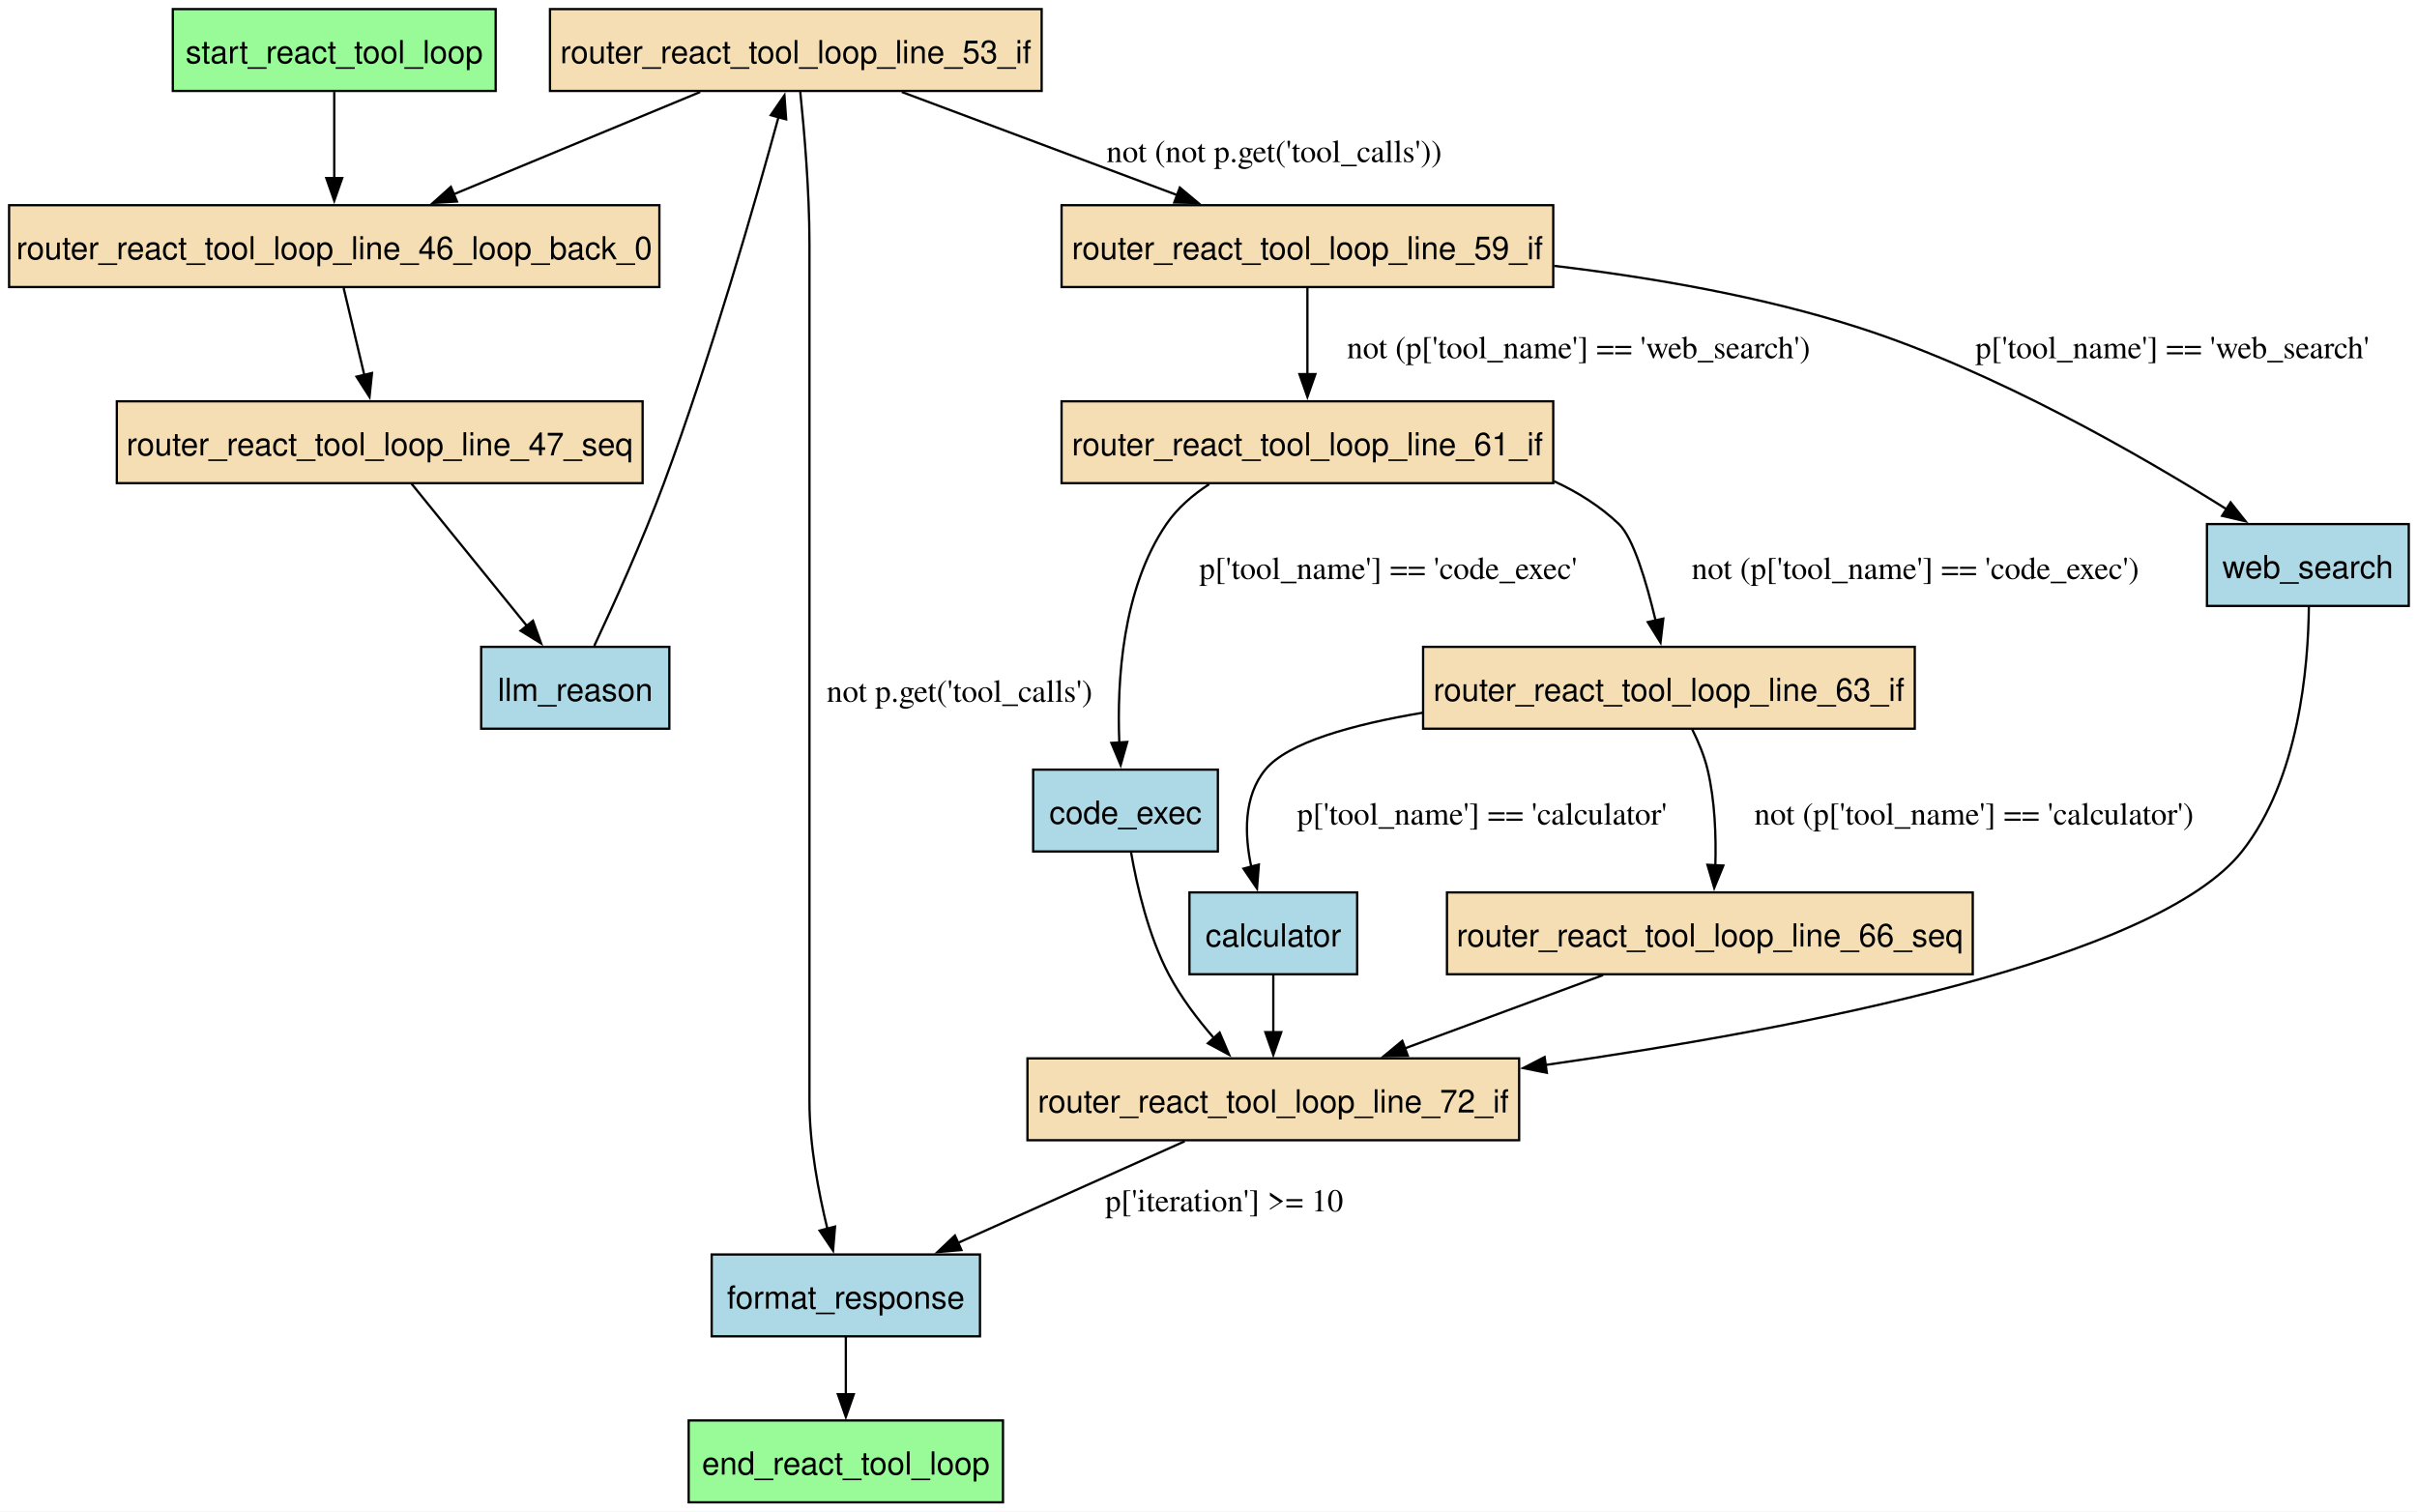
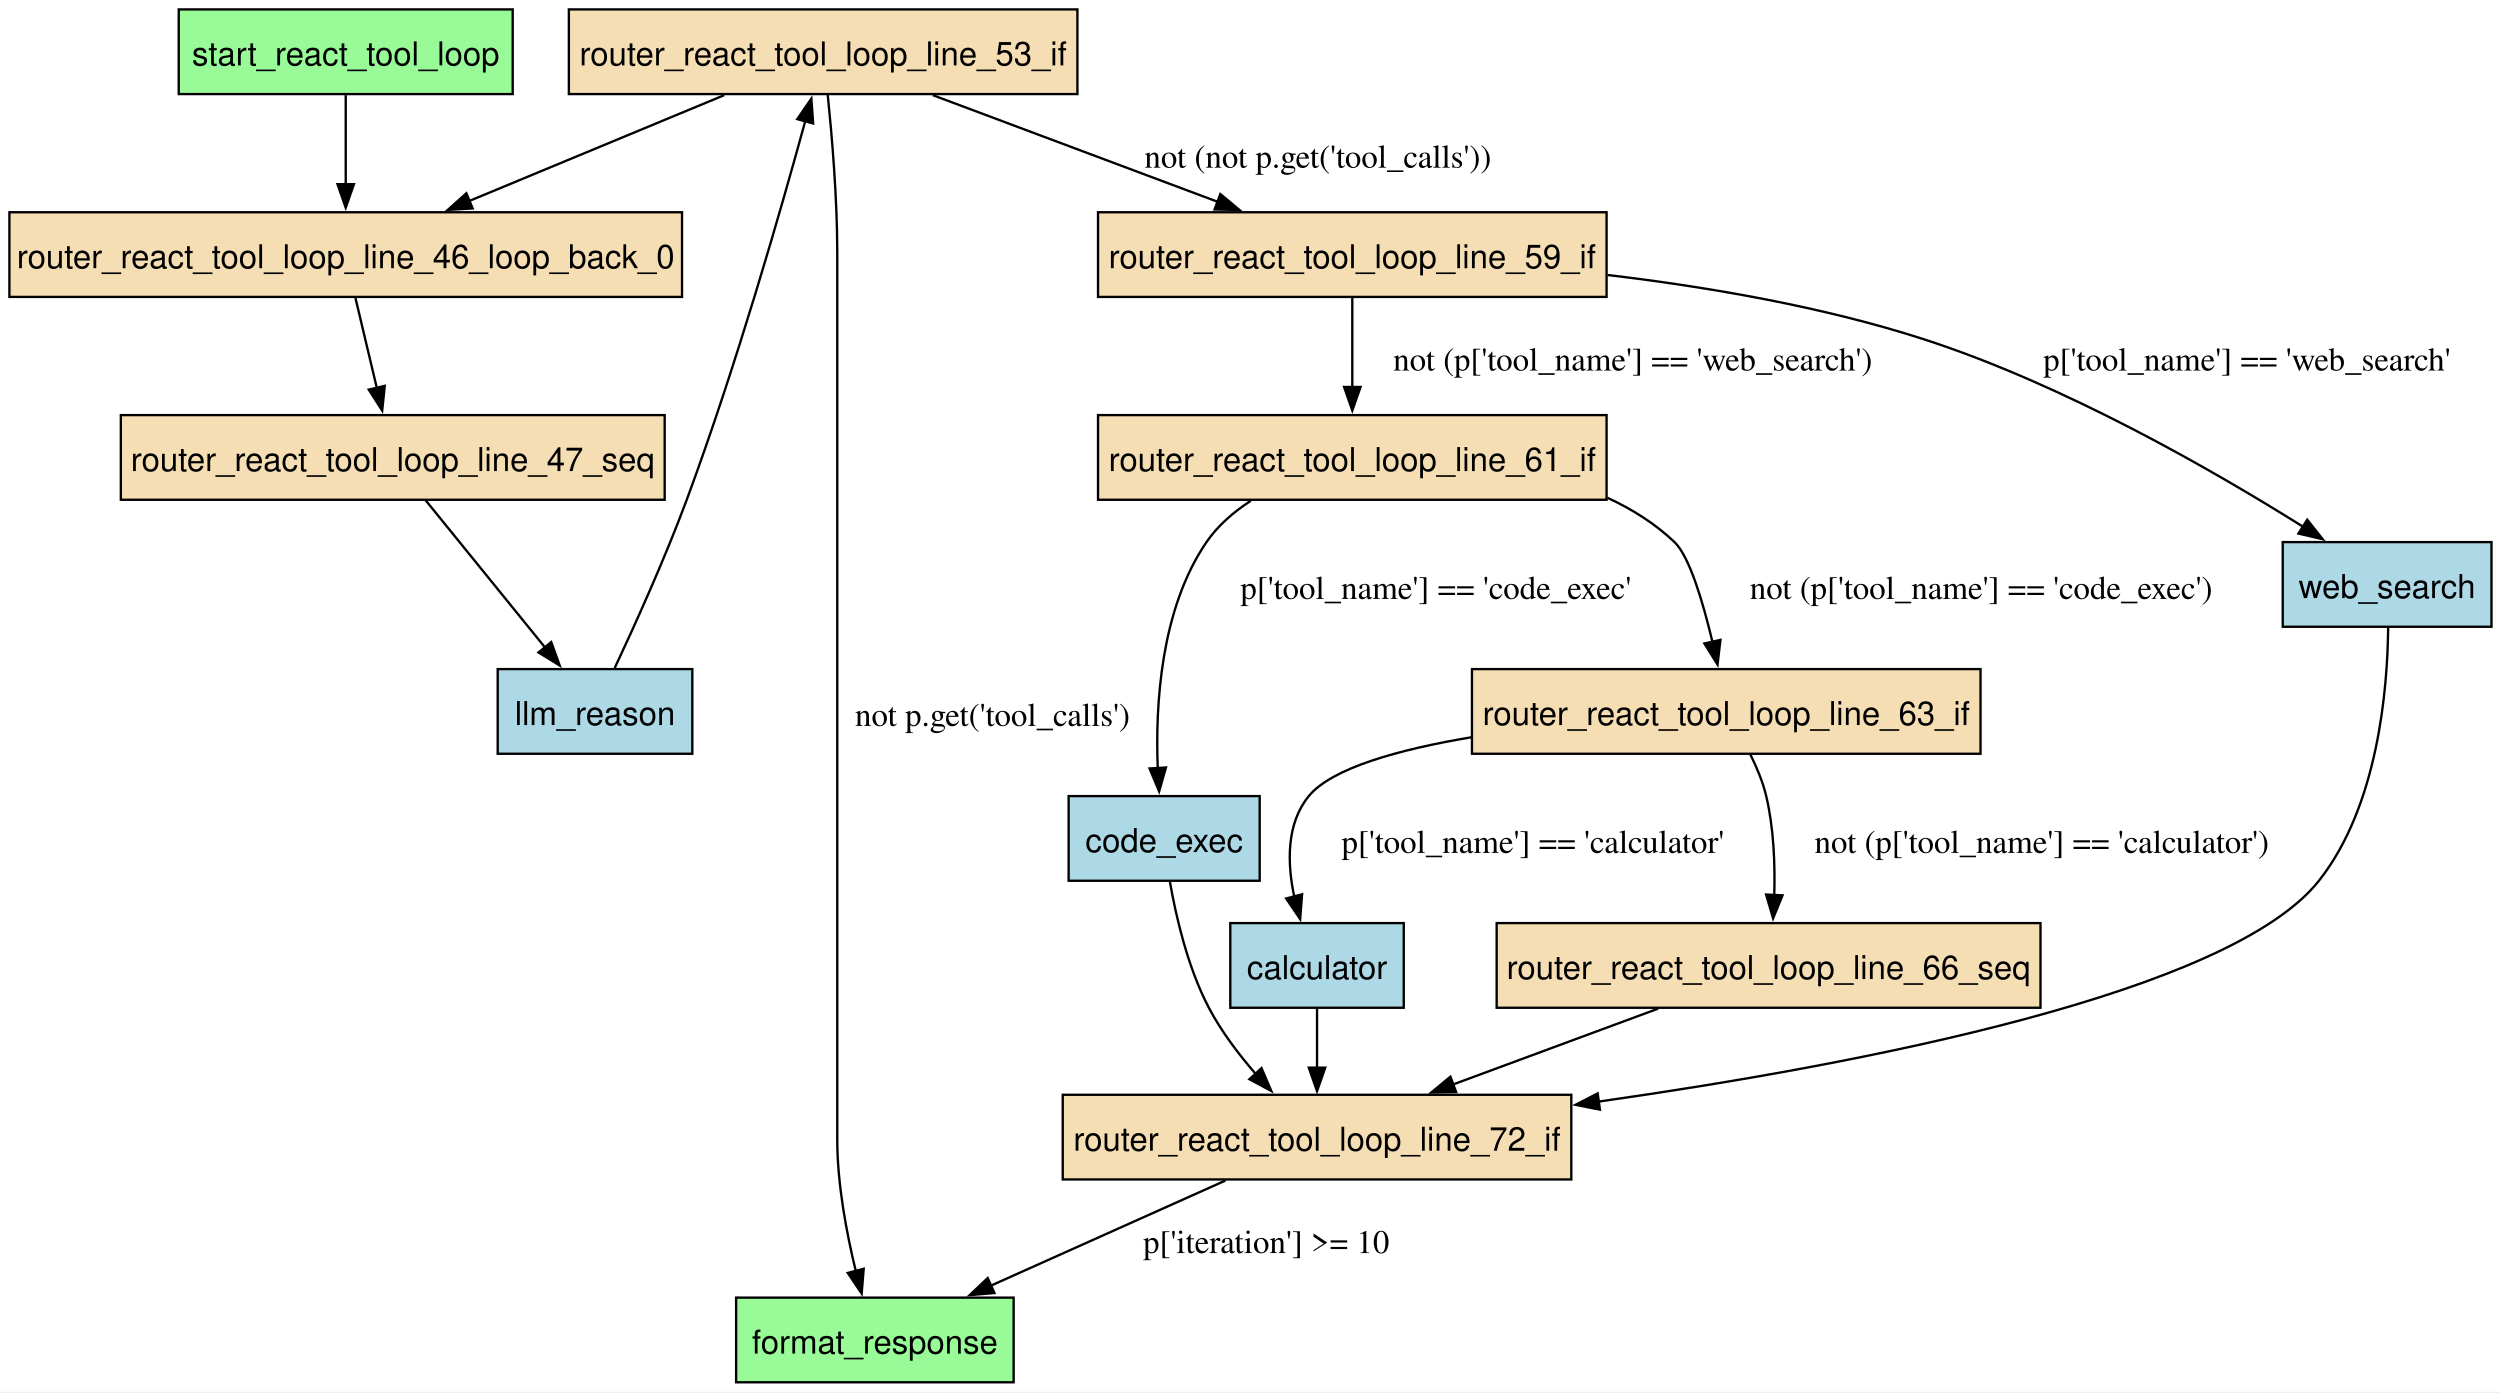
- <svg xmlns="http://www.w3.org/2000/svg" width="1063pt" height="665pt" viewBox="0.00 0.00 1063.00 665.00">
-   <g id="graph0" class="graph" transform="scale(1 1) rotate(0) translate(4 660.75)">
-     <polygon fill="white" stroke="none" points="-4,4 -4,-660.75 1059.38,-660.75 1059.38,4 -4,4" />
+ <svg xmlns="http://www.w3.org/2000/svg" width="1063pt" height="592pt" viewBox="0.00 0.00 1063.00 592.00">
+   <g id="graph0" class="graph" transform="scale(1 1) rotate(0) translate(4 587.75)">
+     <polygon fill="white" stroke="none" points="-4,4 -4,-587.75 1059.38,-587.75 1059.38,4 -4,4" />
    <g id="node1" class="node">
-       <polygon fill="lightblue" stroke="black" points="592.88,-268.25 519.12,-268.25 519.12,-232.25 592.88,-232.25 592.88,-268.25" />
-       <text xml:space="preserve" text-anchor="middle" x="556" y="-244.45" font-family="Helvetica,sans-Serif" font-size="14.00">calculator</text>
+       <polygon fill="lightblue" stroke="black" points="592.88,-195.25 519.12,-195.25 519.12,-159.25 592.88,-159.25 592.88,-195.25" />
+       <text xml:space="preserve" text-anchor="middle" x="556" y="-171.45" font-family="Helvetica,sans-Serif" font-size="14.00">calculator</text>
+     </g>
+     <g id="node12" class="node">
+       <polygon fill="wheat" stroke="black" points="664.12,-122.25 447.88,-122.25 447.88,-86.25 664.12,-86.25 664.12,-122.25" />
+       <text xml:space="preserve" text-anchor="middle" x="556" y="-98.45" font-family="Helvetica,sans-Serif" font-size="14.00">router_react_tool_loop_line_72_if</text>
+     </g>
+     <g id="edge4" class="edge">
+       <path fill="none" stroke="black" d="M556,-159.06C556,-151.48 556,-142.35 556,-133.79" />
+       <polygon fill="black" stroke="black" points="559.5,-133.79 556,-123.79 552.5,-133.79 559.5,-133.79" />
+     </g>
+     <g id="node2" class="node">
+       <polygon fill="lightblue" stroke="black" points="531.62,-249.25 450.38,-249.25 450.38,-213.25 531.62,-213.25 531.62,-249.25" />
+       <text xml:space="preserve" text-anchor="middle" x="491" y="-225.45" font-family="Helvetica,sans-Serif" font-size="14.00">code_exec</text>
+     </g>
+     <g id="edge7" class="edge">
+       <path fill="none" stroke="black" d="M493.45,-212.82C496.04,-197.95 501.04,-176.31 510,-159.25 515.27,-149.22 522.69,-139.42 530.05,-130.98" />
+       <polygon fill="black" stroke="black" points="532.4,-133.59 536.56,-123.85 527.23,-128.87 532.4,-133.59" />
+     </g>
+     <g id="node3" class="node">
+       <polygon fill="palegreen" stroke="black" points="427,-36 309,-36 309,0 427,0 427,-36" />
+       <text xml:space="preserve" text-anchor="middle" x="368" y="-12.2" font-family="Helvetica,sans-Serif" font-size="14.00">format_response</text>
+     </g>
+     <g id="node4" class="node">
+       <polygon fill="lightblue" stroke="black" points="290.38,-303.25 207.62,-303.25 207.62,-267.25 290.38,-267.25 290.38,-303.25" />
+       <text xml:space="preserve" text-anchor="middle" x="249" y="-279.45" font-family="Helvetica,sans-Serif" font-size="14.00">llm_reason</text>
+     </g>
+     <g id="node7" class="node">
+       <polygon fill="wheat" stroke="black" points="454.12,-583.75 237.88,-583.75 237.88,-547.75 454.12,-547.75 454.12,-583.75" />
+       <text xml:space="preserve" text-anchor="middle" x="346" y="-559.95" font-family="Helvetica,sans-Serif" font-size="14.00">router_react_tool_loop_line_53_if</text>
+     </g>
+     <g id="edge16" class="edge">
+       <path fill="none" stroke="black" d="M257.38,-303.73C265.73,-321.5 278.62,-349.94 288,-375.25 308.83,-431.43 328.16,-498.87 338.39,-536.25" />
+       <polygon fill="black" stroke="black" points="334.99,-537.09 340.99,-545.82 341.75,-535.25 334.99,-537.09" />
+     </g>
+     <g id="node5" class="node">
+       <polygon fill="wheat" stroke="black" points="286,-497.5 0,-497.5 0,-461.5 286,-461.5 286,-497.5" />
+       <text xml:space="preserve" text-anchor="middle" x="143" y="-473.7" font-family="Helvetica,sans-Serif" font-size="14.00">router_react_tool_loop_line_46_loop_back_0</text>
+     </g>
+     <g id="node6" class="node">
+       <polygon fill="wheat" stroke="black" points="278.62,-411.25 47.38,-411.25 47.38,-375.25 278.62,-375.25 278.62,-411.25" />
+       <text xml:space="preserve" text-anchor="middle" x="163" y="-387.45" font-family="Helvetica,sans-Serif" font-size="14.00">router_react_tool_loop_line_47_seq</text>
+     </g>
+     <g id="edge17" class="edge">
+       <path fill="none" stroke="black" d="M147.14,-461.04C149.77,-449.97 153.23,-435.39 156.25,-422.68" />
+       <polygon fill="black" stroke="black" points="159.61,-423.69 158.51,-413.16 152.8,-422.08 159.61,-423.69" />
+     </g>
+     <g id="edge15" class="edge">
+       <path fill="none" stroke="black" d="M176.82,-375.22C190.59,-358.24 211.92,-331.95 227.83,-312.34" />
+       <polygon fill="black" stroke="black" points="230.4,-314.74 233.98,-304.77 224.96,-310.33 230.4,-314.74" />
+     </g>
+     <g id="edge13" class="edge">
+       <path fill="none" stroke="black" d="M347.96,-547.35C349.71,-530.33 352,-503.67 352,-480.5 352,-480.5 352,-480.5 352,-103.25 352,-84.32 355.95,-63.41 359.92,-47.16" />
+       <polygon fill="black" stroke="black" points="363.25,-48.27 362.38,-37.71 356.47,-46.51 363.25,-48.27" />
+       <text xml:space="preserve" text-anchor="middle" x="418" y="-279.07" font-family="Times,serif" font-size="14.00">not p.get('tool_calls')</text>
+     </g>
+     <g id="edge18" class="edge">
+       <path fill="none" stroke="black" d="M303.94,-547.29C272.5,-534.25 229.32,-516.32 195.6,-502.33" />
+       <polygon fill="black" stroke="black" points="196.98,-499.12 186.41,-498.51 194.3,-505.58 196.98,-499.12" />
+     </g>
+     <g id="node8" class="node">
+       <polygon fill="wheat" stroke="black" points="679.12,-497.5 462.88,-497.5 462.88,-461.5 679.12,-461.5 679.12,-497.5" />
+       <text xml:space="preserve" text-anchor="middle" x="571" y="-473.7" font-family="Helvetica,sans-Serif" font-size="14.00">router_react_tool_loop_line_59_if</text>
+     </g>
+     <g id="edge14" class="edge">
+       <path fill="none" stroke="black" d="M392.62,-547.29C427.77,-534.13 476.16,-516.01 513.67,-501.97" />
+       <polygon fill="black" stroke="black" points="514.88,-505.25 523.02,-498.47 512.43,-498.69 514.88,-505.25" />
+       <text xml:space="preserve" text-anchor="middle" x="556.35" y="-516.45" font-family="Times,serif" font-size="14.00">not (not p.get('tool_calls'))</text>
+     </g>
+     <g id="node9" class="node">
+       <polygon fill="wheat" stroke="black" points="679.12,-411.25 462.88,-411.25 462.88,-375.25 679.12,-375.25 679.12,-411.25" />
+       <text xml:space="preserve" text-anchor="middle" x="571" y="-387.45" font-family="Helvetica,sans-Serif" font-size="14.00">router_react_tool_loop_line_61_if</text>
+     </g>
+     <g id="edge12" class="edge">
+       <path fill="none" stroke="black" d="M571,-461.04C571,-450.09 571,-435.69 571,-423.07" />
+       <polygon fill="black" stroke="black" points="574.5,-423.2 571,-413.2 567.5,-423.2 574.5,-423.2" />
+       <text xml:space="preserve" text-anchor="middle" x="690.25" y="-430.2" font-family="Times,serif" font-size="14.00">not (p['tool_name'] == 'web_search')</text>
+     </g>
+     <g id="node14" class="node">
+       <polygon fill="lightblue" stroke="black" points="1055.38,-357.25 966.62,-357.25 966.62,-321.25 1055.38,-321.25 1055.38,-357.25" />
+       <text xml:space="preserve" text-anchor="middle" x="1011" y="-333.45" font-family="Helvetica,sans-Serif" font-size="14.00">web_search</text>
+     </g>
+     <g id="edge10" class="edge">
+       <path fill="none" stroke="black" d="M679.54,-470.82C722.19,-465.76 771.11,-457.37 814,-443.5 873.69,-424.19 936.97,-387.8 975.24,-363.79" />
+       <polygon fill="black" stroke="black" points="977.03,-366.79 983.6,-358.48 973.28,-360.88 977.03,-366.79" />
+       <text xml:space="preserve" text-anchor="middle" x="951.36" y="-430.2" font-family="Times,serif" font-size="14.00">p['tool_name'] == 'web_search'</text>
+     </g>
+     <g id="edge6" class="edge">
+       <path fill="none" stroke="black" d="M527.79,-374.78C520.54,-370.08 513.82,-364.29 509,-357.25 489.57,-328.85 487.2,-288.28 488.27,-261.15" />
+       <polygon fill="black" stroke="black" points="491.76,-261.42 488.87,-251.23 484.78,-261 491.76,-261.42" />
+       <text xml:space="preserve" text-anchor="middle" x="606.5" y="-333.07" font-family="Times,serif" font-size="14.00">p['tool_name'] == 'code_exec'</text>
+     </g>
+     <g id="node10" class="node">
+       <polygon fill="wheat" stroke="black" points="838.12,-303.25 621.88,-303.25 621.88,-267.25 838.12,-267.25 838.12,-303.25" />
+       <text xml:space="preserve" text-anchor="middle" x="730" y="-279.45" font-family="Helvetica,sans-Serif" font-size="14.00">router_react_tool_loop_line_63_if</text>
+     </g>
+     <g id="edge8" class="edge">
+       <path fill="none" stroke="black" d="M679.46,-376.1C689.94,-371.28 699.73,-365.12 708,-357.25 714.31,-351.25 720.07,-331.87 724.12,-314.87" />
+       <polygon fill="black" stroke="black" points="727.53,-315.67 726.3,-305.15 720.7,-314.14 727.53,-315.67" />
+       <text xml:space="preserve" text-anchor="middle" x="838.37" y="-333.07" font-family="Times,serif" font-size="14.00">not (p['tool_name'] == 'code_exec')</text>
+     </g>
+     <g id="edge3" class="edge">
+       <path fill="none" stroke="black" d="M621.79,-274.3C590.58,-269.05 562.27,-261.14 552.5,-249.25 542.85,-237.51 543.29,-220.65 546.35,-206.3" />
+       <polygon fill="black" stroke="black" points="549.65,-207.51 548.83,-196.94 542.88,-205.71 549.65,-207.51" />
+       <text xml:space="preserve" text-anchor="middle" x="647.75" y="-225.07" font-family="Times,serif" font-size="14.00">p['tool_name'] == 'calculator'</text>
+     </g>
+     <g id="node11" class="node">
+       <polygon fill="wheat" stroke="black" points="863.62,-195.25 632.38,-195.25 632.38,-159.25 863.62,-159.25 863.62,-195.25" />
+       <text xml:space="preserve" text-anchor="middle" x="748" y="-171.45" font-family="Helvetica,sans-Serif" font-size="14.00">router_react_tool_loop_line_66_seq</text>
+     </g>
+     <g id="edge5" class="edge">
+       <path fill="none" stroke="black" d="M740.22,-267.01C742.96,-261.52 745.56,-255.3 747,-249.25 750.25,-235.57 750.8,-219.98 750.41,-206.9" />
+       <polygon fill="black" stroke="black" points="753.93,-207.05 749.92,-197.24 746.94,-207.4 753.93,-207.05" />
+       <text xml:space="preserve" text-anchor="middle" x="864.15" y="-225.07" font-family="Times,serif" font-size="14.00">not (p['tool_name'] == 'calculator')</text>
+     </g>
+     <g id="edge2" class="edge">
+       <path fill="none" stroke="black" d="M701.03,-158.88C674.77,-149.17 641.81,-136.98 613.95,-126.68" />
+       <polygon fill="black" stroke="black" points="615.16,-123.4 604.57,-123.21 612.73,-129.96 615.16,-123.4" />
+     </g>
+     <g id="edge9" class="edge">
+       <path fill="none" stroke="black" d="M517.05,-85.79C488.06,-72.8 448.29,-54.98 417.12,-41.01" />
+       <polygon fill="black" stroke="black" points="418.84,-37.95 408.29,-37.05 415.98,-44.34 418.84,-37.95" />
+       <text xml:space="preserve" text-anchor="middle" x="534.38" y="-54.95" font-family="Times,serif" font-size="14.00">p['iteration'] &gt;= 10</text>
    </g>
    <g id="node13" class="node">
-       <polygon fill="wheat" stroke="black" points="664.12,-195.25 447.88,-195.25 447.88,-159.25 664.12,-159.25 664.12,-195.25" />
-       <text xml:space="preserve" text-anchor="middle" x="556" y="-171.45" font-family="Helvetica,sans-Serif" font-size="14.00">router_react_tool_loop_line_72_if</text>
-     </g>
-     <g id="edge4" class="edge">
-       <path fill="none" stroke="black" d="M556,-232.06C556,-224.48 556,-215.35 556,-206.79" />
-       <polygon fill="black" stroke="black" points="559.5,-206.79 556,-196.79 552.5,-206.79 559.5,-206.79" />
-     </g>
-     <g id="node2" class="node">
-       <polygon fill="lightblue" stroke="black" points="531.62,-322.25 450.38,-322.25 450.38,-286.25 531.62,-286.25 531.62,-322.25" />
-       <text xml:space="preserve" text-anchor="middle" x="491" y="-298.45" font-family="Helvetica,sans-Serif" font-size="14.00">code_exec</text>
-     </g>
-     <g id="edge7" class="edge">
-       <path fill="none" stroke="black" d="M493.45,-285.82C496.04,-270.95 501.04,-249.31 510,-232.25 515.27,-222.22 522.69,-212.42 530.05,-203.98" />
-       <polygon fill="black" stroke="black" points="532.4,-206.59 536.56,-196.85 527.23,-201.87 532.4,-206.59" />
-     </g>
-     <g id="node3" class="node">
-       <polygon fill="palegreen" stroke="black" points="437.12,-36 298.88,-36 298.88,0 437.12,0 437.12,-36" />
-       <text xml:space="preserve" text-anchor="middle" x="368" y="-12.2" font-family="Helvetica,sans-Serif" font-size="14.00">end_react_tool_loop</text>
-     </g>
-     <g id="node4" class="node">
-       <polygon fill="lightblue" stroke="black" points="427,-109 309,-109 309,-73 427,-73 427,-109" />
-       <text xml:space="preserve" text-anchor="middle" x="368" y="-85.2" font-family="Helvetica,sans-Serif" font-size="14.00">format_response</text>
-     </g>
-     <g id="edge19" class="edge">
-       <path fill="none" stroke="black" d="M368,-72.81C368,-65.23 368,-56.1 368,-47.54" />
-       <polygon fill="black" stroke="black" points="371.5,-47.54 368,-37.54 364.5,-47.54 371.5,-47.54" />
-     </g>
-     <g id="node5" class="node">
-       <polygon fill="lightblue" stroke="black" points="290.38,-376.25 207.62,-376.25 207.62,-340.25 290.38,-340.25 290.38,-376.25" />
-       <text xml:space="preserve" text-anchor="middle" x="249" y="-352.45" font-family="Helvetica,sans-Serif" font-size="14.00">llm_reason</text>
-     </g>
-     <g id="node8" class="node">
-       <polygon fill="wheat" stroke="black" points="454.12,-656.75 237.88,-656.75 237.88,-620.75 454.12,-620.75 454.12,-656.75" />
-       <text xml:space="preserve" text-anchor="middle" x="346" y="-632.95" font-family="Helvetica,sans-Serif" font-size="14.00">router_react_tool_loop_line_53_if</text>
-     </g>
-     <g id="edge16" class="edge">
-       <path fill="none" stroke="black" d="M257.38,-376.73C265.73,-394.5 278.62,-422.94 288,-448.25 308.83,-504.43 328.16,-571.87 338.39,-609.25" />
-       <polygon fill="black" stroke="black" points="334.99,-610.09 340.99,-618.82 341.75,-608.25 334.99,-610.09" />
-     </g>
-     <g id="node6" class="node">
-       <polygon fill="wheat" stroke="black" points="286,-570.5 0,-570.5 0,-534.5 286,-534.5 286,-570.5" />
-       <text xml:space="preserve" text-anchor="middle" x="143" y="-546.7" font-family="Helvetica,sans-Serif" font-size="14.00">router_react_tool_loop_line_46_loop_back_0</text>
-     </g>
-     <g id="node7" class="node">
-       <polygon fill="wheat" stroke="black" points="278.62,-484.25 47.38,-484.25 47.38,-448.25 278.62,-448.25 278.62,-484.25" />
-       <text xml:space="preserve" text-anchor="middle" x="163" y="-460.45" font-family="Helvetica,sans-Serif" font-size="14.00">router_react_tool_loop_line_47_seq</text>
-     </g>
-     <g id="edge17" class="edge">
-       <path fill="none" stroke="black" d="M147.14,-534.04C149.77,-522.97 153.23,-508.39 156.25,-495.68" />
-       <polygon fill="black" stroke="black" points="159.61,-496.69 158.51,-486.16 152.8,-495.08 159.61,-496.69" />
-     </g>
-     <g id="edge15" class="edge">
-       <path fill="none" stroke="black" d="M176.82,-448.22C190.59,-431.24 211.92,-404.95 227.83,-385.34" />
-       <polygon fill="black" stroke="black" points="230.4,-387.74 233.98,-377.77 224.96,-383.33 230.4,-387.74" />
-     </g>
-     <g id="edge13" class="edge">
-       <path fill="none" stroke="black" d="M347.96,-620.35C349.71,-603.33 352,-576.67 352,-553.5 352,-553.5 352,-553.5 352,-176.25 352,-157.32 355.95,-136.41 359.92,-120.16" />
-       <polygon fill="black" stroke="black" points="363.25,-121.27 362.38,-110.71 356.47,-119.51 363.25,-121.27" />
-       <text xml:space="preserve" text-anchor="middle" x="418" y="-352.07" font-family="Times,serif" font-size="14.00">not p.get('tool_calls')</text>
-     </g>
-     <g id="edge18" class="edge">
-       <path fill="none" stroke="black" d="M303.94,-620.29C272.5,-607.25 229.32,-589.32 195.6,-575.33" />
-       <polygon fill="black" stroke="black" points="196.98,-572.12 186.41,-571.51 194.3,-578.58 196.98,-572.12" />
-     </g>
-     <g id="node9" class="node">
-       <polygon fill="wheat" stroke="black" points="679.12,-570.5 462.88,-570.5 462.88,-534.5 679.12,-534.5 679.12,-570.5" />
-       <text xml:space="preserve" text-anchor="middle" x="571" y="-546.7" font-family="Helvetica,sans-Serif" font-size="14.00">router_react_tool_loop_line_59_if</text>
-     </g>
-     <g id="edge14" class="edge">
-       <path fill="none" stroke="black" d="M392.62,-620.29C427.77,-607.13 476.16,-589.01 513.67,-574.97" />
-       <polygon fill="black" stroke="black" points="514.88,-578.25 523.02,-571.47 512.43,-571.69 514.88,-578.25" />
-       <text xml:space="preserve" text-anchor="middle" x="556.35" y="-589.45" font-family="Times,serif" font-size="14.00">not (not p.get('tool_calls'))</text>
-     </g>
-     <g id="node10" class="node">
-       <polygon fill="wheat" stroke="black" points="679.12,-484.25 462.88,-484.25 462.88,-448.25 679.12,-448.25 679.12,-484.25" />
-       <text xml:space="preserve" text-anchor="middle" x="571" y="-460.45" font-family="Helvetica,sans-Serif" font-size="14.00">router_react_tool_loop_line_61_if</text>
-     </g>
-     <g id="edge12" class="edge">
-       <path fill="none" stroke="black" d="M571,-534.04C571,-523.09 571,-508.69 571,-496.07" />
-       <polygon fill="black" stroke="black" points="574.5,-496.2 571,-486.2 567.5,-496.2 574.5,-496.2" />
-       <text xml:space="preserve" text-anchor="middle" x="690.25" y="-503.2" font-family="Times,serif" font-size="14.00">not (p['tool_name'] == 'web_search')</text>
-     </g>
-     <g id="node15" class="node">
-       <polygon fill="lightblue" stroke="black" points="1055.38,-430.25 966.62,-430.25 966.62,-394.25 1055.38,-394.25 1055.38,-430.25" />
-       <text xml:space="preserve" text-anchor="middle" x="1011" y="-406.45" font-family="Helvetica,sans-Serif" font-size="14.00">web_search</text>
-     </g>
-     <g id="edge10" class="edge">
-       <path fill="none" stroke="black" d="M679.54,-543.82C722.19,-538.76 771.11,-530.37 814,-516.5 873.69,-497.19 936.97,-460.8 975.24,-436.79" />
-       <polygon fill="black" stroke="black" points="977.03,-439.79 983.6,-431.48 973.28,-433.88 977.03,-439.79" />
-       <text xml:space="preserve" text-anchor="middle" x="951.36" y="-503.2" font-family="Times,serif" font-size="14.00">p['tool_name'] == 'web_search'</text>
-     </g>
-     <g id="edge6" class="edge">
-       <path fill="none" stroke="black" d="M527.79,-447.78C520.54,-443.08 513.82,-437.29 509,-430.25 489.57,-401.85 487.2,-361.28 488.27,-334.15" />
-       <polygon fill="black" stroke="black" points="491.76,-334.42 488.87,-324.23 484.78,-334 491.76,-334.42" />
-       <text xml:space="preserve" text-anchor="middle" x="606.5" y="-406.07" font-family="Times,serif" font-size="14.00">p['tool_name'] == 'code_exec'</text>
-     </g>
-     <g id="node11" class="node">
-       <polygon fill="wheat" stroke="black" points="838.12,-376.25 621.88,-376.25 621.88,-340.25 838.12,-340.25 838.12,-376.25" />
-       <text xml:space="preserve" text-anchor="middle" x="730" y="-352.45" font-family="Helvetica,sans-Serif" font-size="14.00">router_react_tool_loop_line_63_if</text>
-     </g>
-     <g id="edge8" class="edge">
-       <path fill="none" stroke="black" d="M679.46,-449.1C689.94,-444.28 699.73,-438.12 708,-430.25 714.31,-424.25 720.07,-404.87 724.12,-387.87" />
-       <polygon fill="black" stroke="black" points="727.53,-388.67 726.3,-378.15 720.7,-387.14 727.53,-388.67" />
-       <text xml:space="preserve" text-anchor="middle" x="838.37" y="-406.07" font-family="Times,serif" font-size="14.00">not (p['tool_name'] == 'code_exec')</text>
-     </g>
-     <g id="edge3" class="edge">
-       <path fill="none" stroke="black" d="M621.79,-347.3C590.58,-342.05 562.27,-334.14 552.5,-322.25 542.85,-310.51 543.29,-293.65 546.35,-279.3" />
-       <polygon fill="black" stroke="black" points="549.65,-280.51 548.83,-269.94 542.88,-278.71 549.65,-280.51" />
-       <text xml:space="preserve" text-anchor="middle" x="647.75" y="-298.07" font-family="Times,serif" font-size="14.00">p['tool_name'] == 'calculator'</text>
-     </g>
-     <g id="node12" class="node">
-       <polygon fill="wheat" stroke="black" points="863.62,-268.25 632.38,-268.25 632.38,-232.25 863.62,-232.25 863.62,-268.25" />
-       <text xml:space="preserve" text-anchor="middle" x="748" y="-244.45" font-family="Helvetica,sans-Serif" font-size="14.00">router_react_tool_loop_line_66_seq</text>
-     </g>
-     <g id="edge5" class="edge">
-       <path fill="none" stroke="black" d="M740.22,-340.01C742.96,-334.52 745.56,-328.3 747,-322.25 750.25,-308.57 750.8,-292.98 750.41,-279.9" />
-       <polygon fill="black" stroke="black" points="753.93,-280.05 749.92,-270.24 746.94,-280.4 753.93,-280.05" />
-       <text xml:space="preserve" text-anchor="middle" x="864.15" y="-298.07" font-family="Times,serif" font-size="14.00">not (p['tool_name'] == 'calculator')</text>
-     </g>
-     <g id="edge2" class="edge">
-       <path fill="none" stroke="black" d="M701.03,-231.88C674.77,-222.17 641.81,-209.98 613.95,-199.68" />
-       <polygon fill="black" stroke="black" points="615.16,-196.4 604.57,-196.21 612.73,-202.96 615.16,-196.4" />
-     </g>
-     <g id="edge9" class="edge">
-       <path fill="none" stroke="black" d="M517.05,-158.79C488.06,-145.8 448.29,-127.98 417.12,-114.01" />
-       <polygon fill="black" stroke="black" points="418.84,-110.95 408.29,-110.05 415.98,-117.34 418.84,-110.95" />
-       <text xml:space="preserve" text-anchor="middle" x="534.38" y="-127.95" font-family="Times,serif" font-size="14.00">p['iteration'] &gt;= 10</text>
-     </g>
-     <g id="node14" class="node">
-       <polygon fill="palegreen" stroke="black" points="214,-656.75 72,-656.75 72,-620.75 214,-620.75 214,-656.75" />
-       <text xml:space="preserve" text-anchor="middle" x="143" y="-632.95" font-family="Helvetica,sans-Serif" font-size="14.00">start_react_tool_loop</text>
+       <polygon fill="palegreen" stroke="black" points="214,-583.75 72,-583.75 72,-547.75 214,-547.75 214,-583.75" />
+       <text xml:space="preserve" text-anchor="middle" x="143" y="-559.95" font-family="Helvetica,sans-Serif" font-size="14.00">start_react_tool_loop</text>
    </g>
    <g id="edge1" class="edge">
-       <path fill="none" stroke="black" d="M143,-620.29C143,-609.34 143,-594.94 143,-582.32" />
-       <polygon fill="black" stroke="black" points="146.5,-582.45 143,-572.45 139.5,-582.45 146.5,-582.45" />
+       <path fill="none" stroke="black" d="M143,-547.29C143,-536.34 143,-521.94 143,-509.32" />
+       <polygon fill="black" stroke="black" points="146.5,-509.45 143,-499.45 139.5,-509.45 146.5,-509.45" />
    </g>
    <g id="edge11" class="edge">
-       <path fill="none" stroke="black" d="M1011.44,-393.92C1011.2,-367.81 1007.16,-318.05 982,-286.25 944.2,-238.48 787.81,-208.28 675.48,-192.32" />
-       <polygon fill="black" stroke="black" points="676.3,-188.9 665.91,-190.99 675.33,-195.84 676.3,-188.9" />
+       <path fill="none" stroke="black" d="M1011.44,-320.92C1011.2,-294.81 1007.16,-245.05 982,-213.25 944.2,-165.48 787.81,-135.28 675.48,-119.32" />
+       <polygon fill="black" stroke="black" points="676.3,-115.9 665.91,-117.99 675.33,-122.84 676.3,-115.9" />
    </g>
  </g>
</svg>
